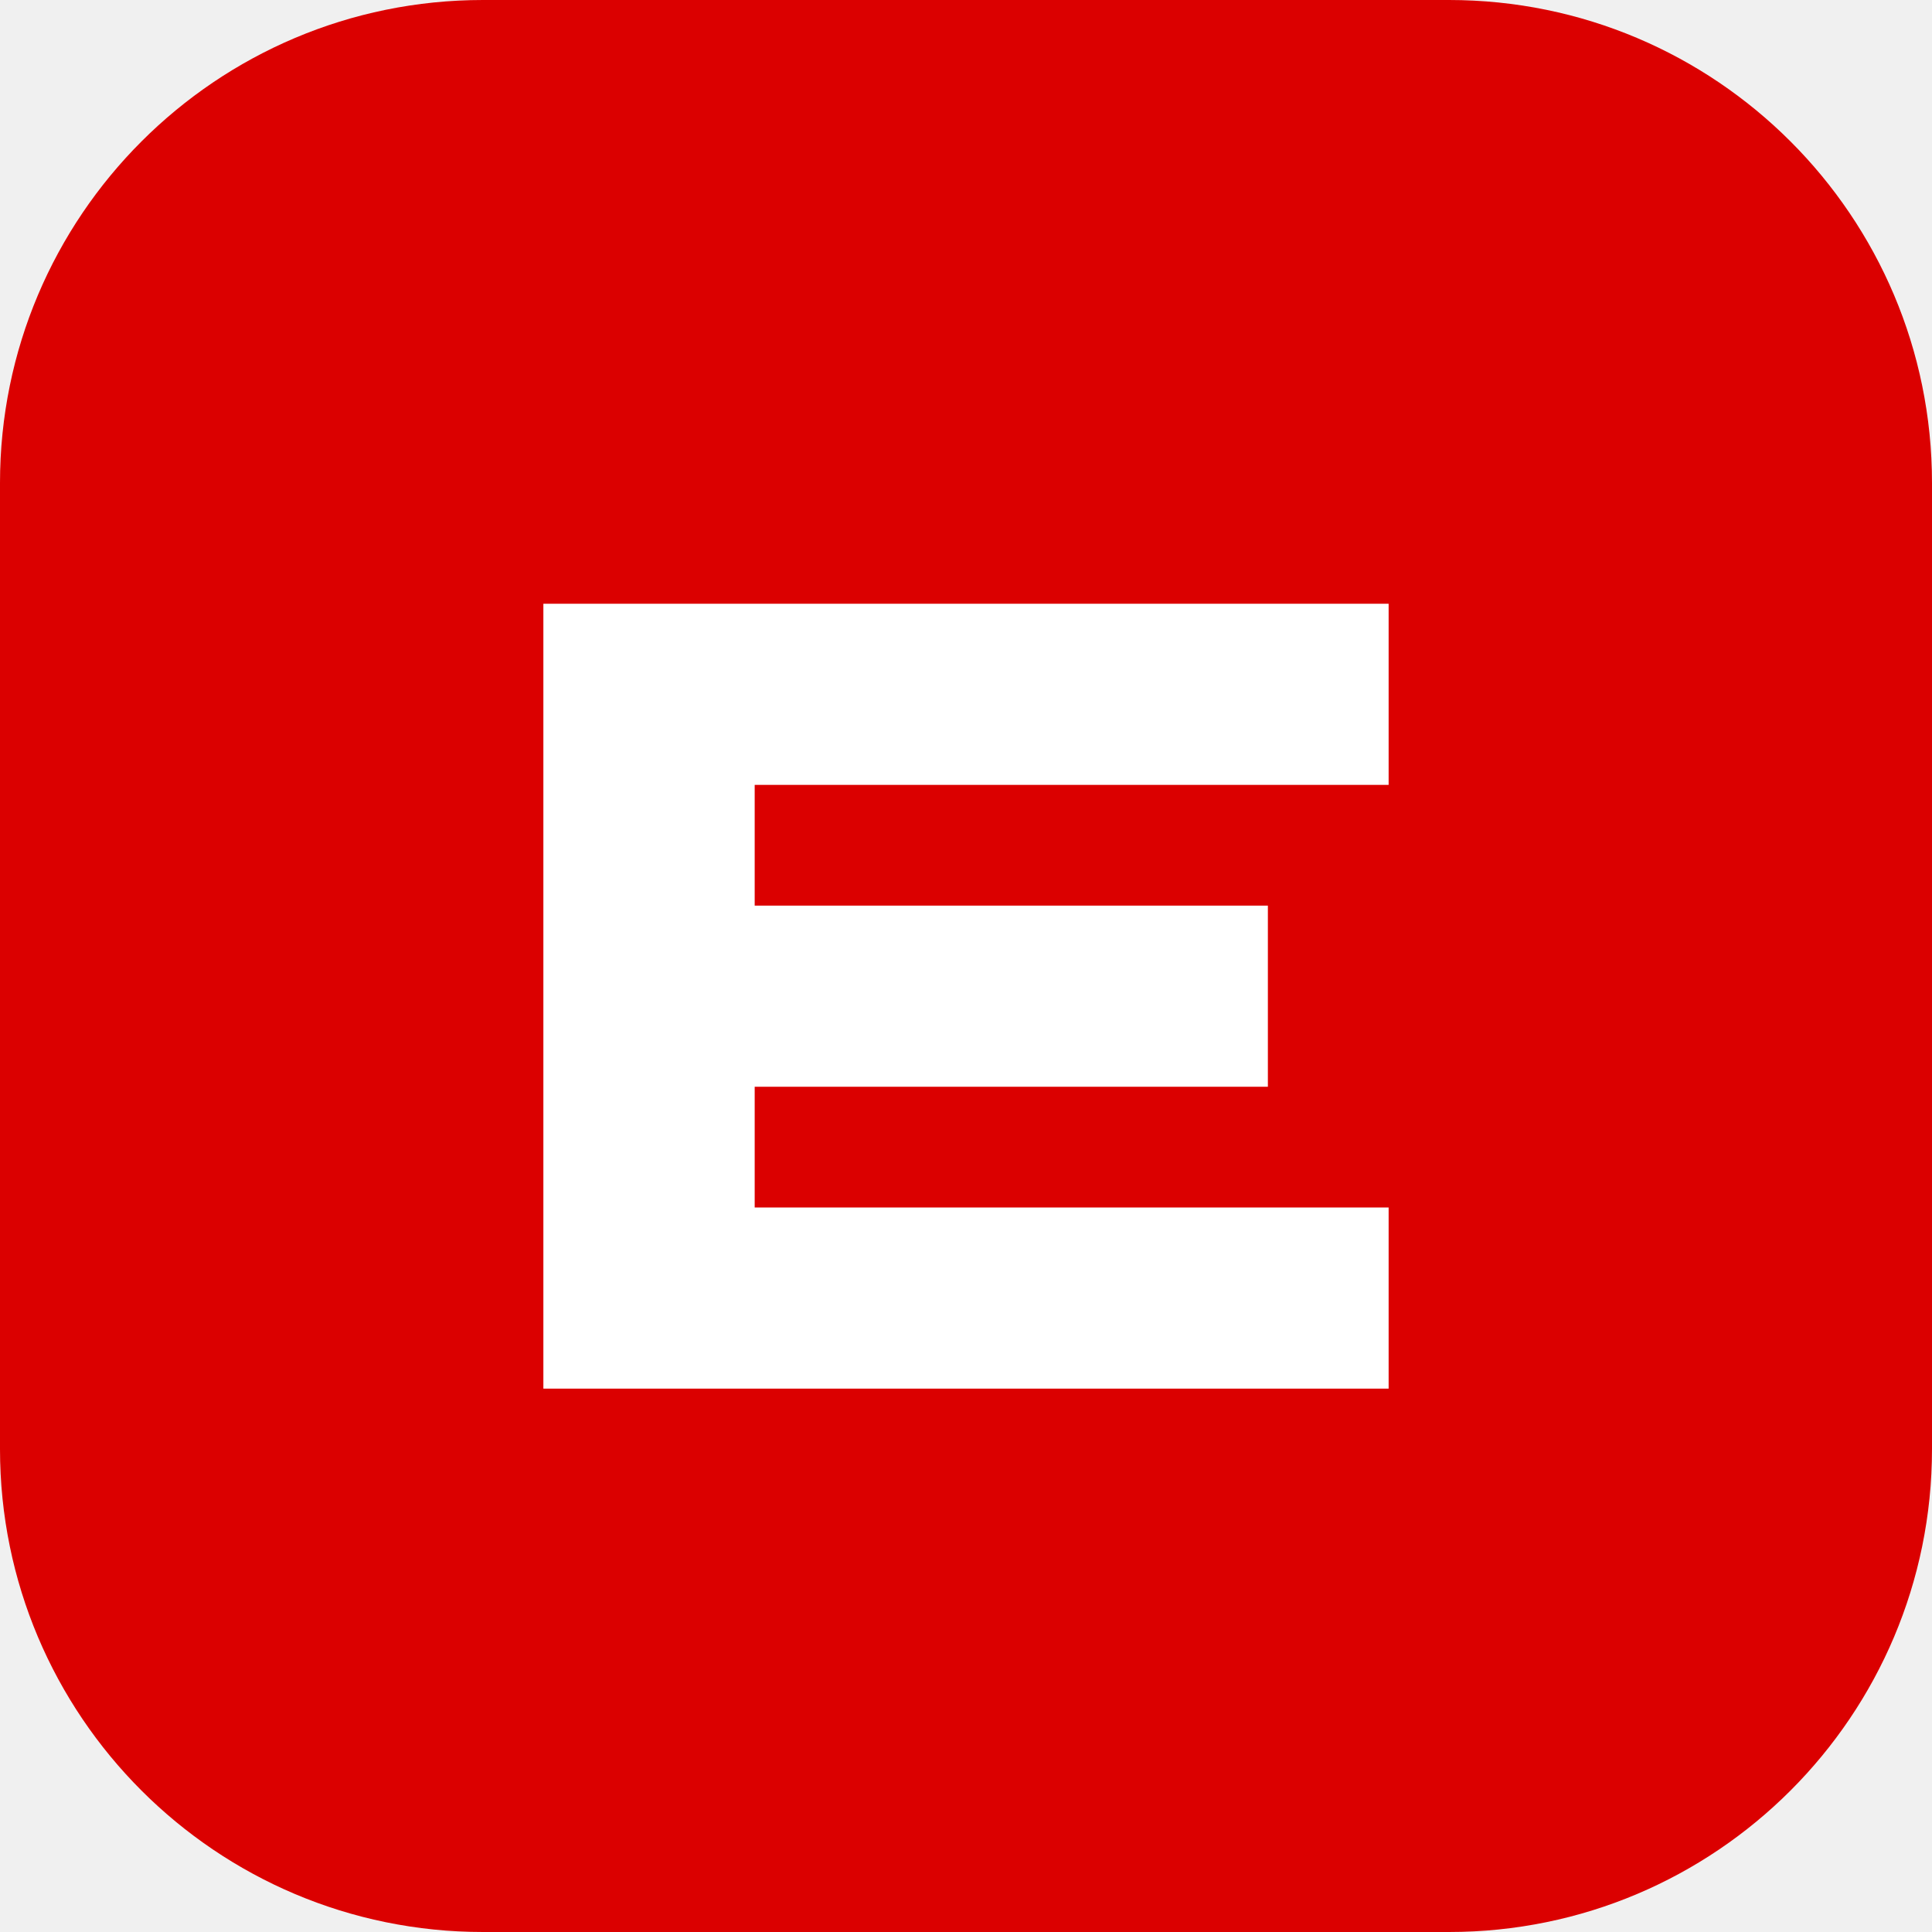
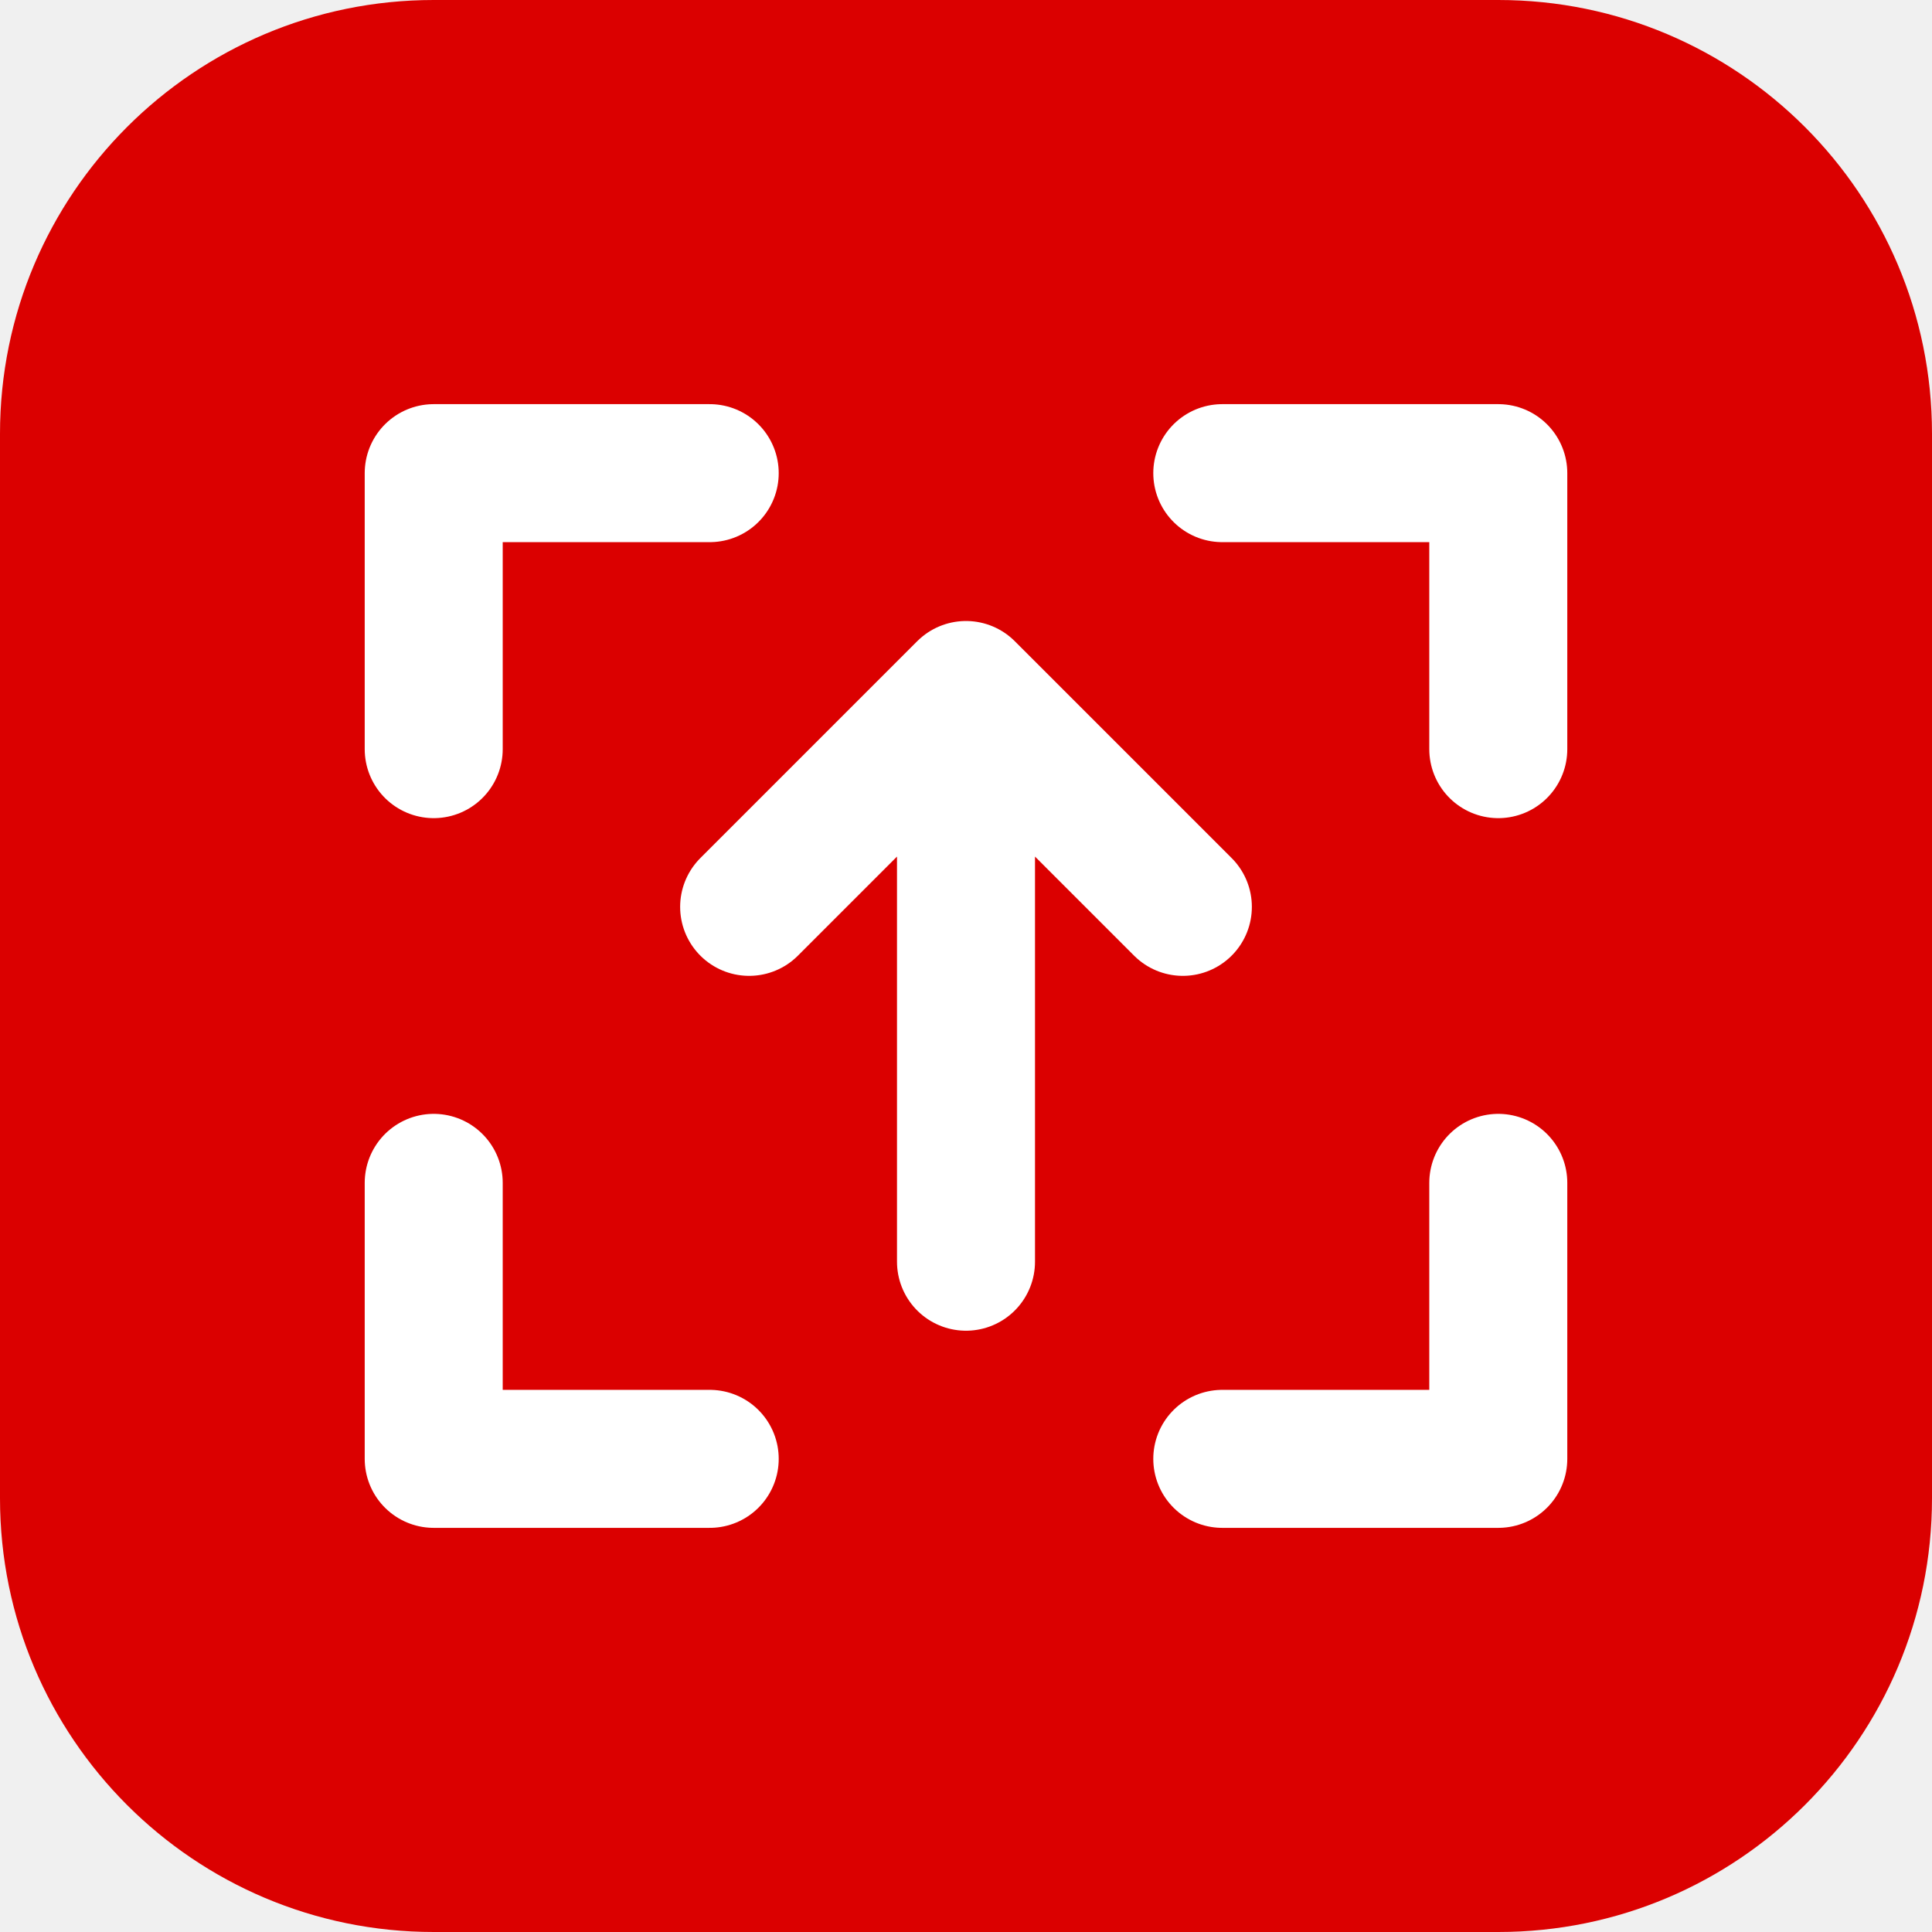
- <svg xmlns="http://www.w3.org/2000/svg" viewBox="0 0 32 32">
-   <rect width="32" height="32" rx="8" fill="#DB0000" />
-   <path d="M9 10h14v3H12.5v2H21v3h-8.5v2H23v3H9z" fill="#fff" />
+ <svg xmlns="http://www.w3.org/2000/svg" viewBox="0 0 98 98">
+   <rect width="98" height="98" rx="22" fill="#DB0000" />
+   <g stroke="#fff" stroke-width="7" fill="none" stroke-linecap="round" stroke-linejoin="round">
+     <path d="M22 38V24h14M62 24h14v14M76 60v14H62M36 74H22V60" />
+     <path d="M49 64V36M38 46l11-11 11 11" />
+   </g>
</svg>
